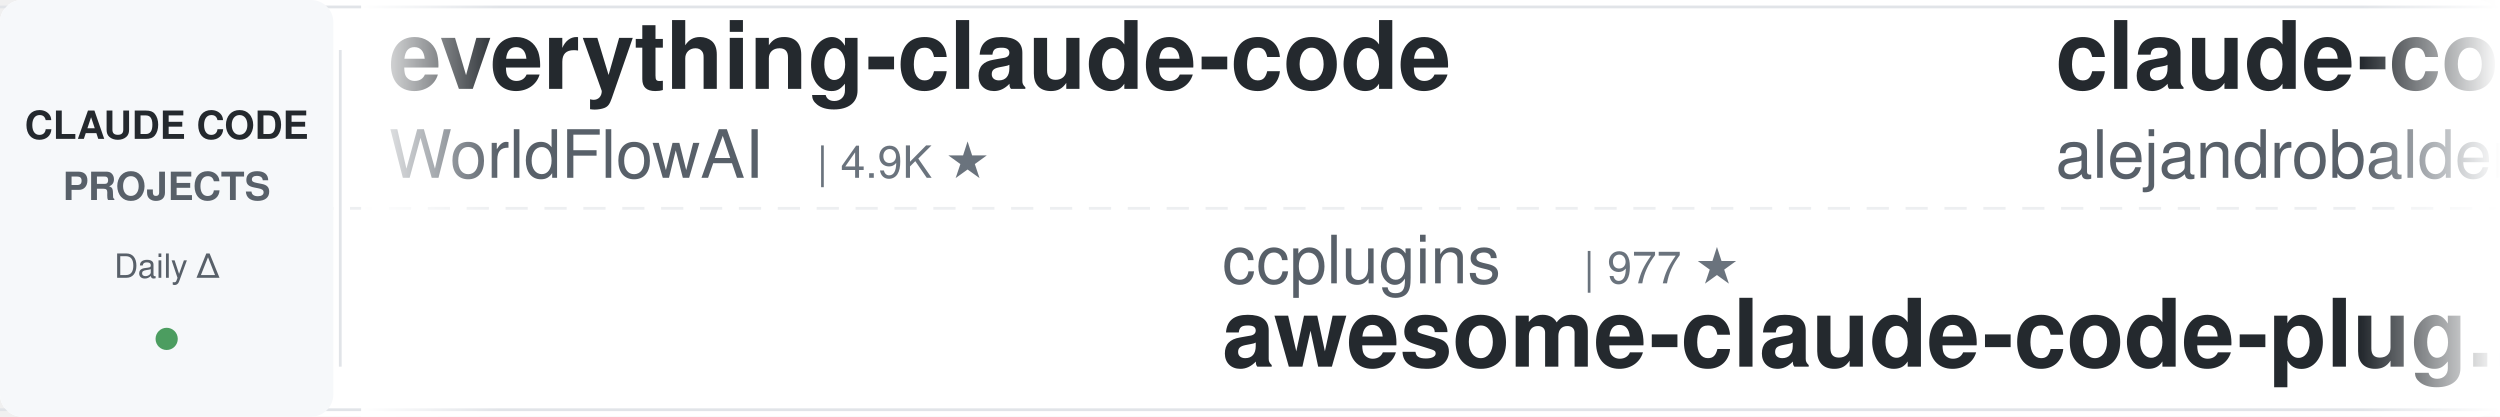
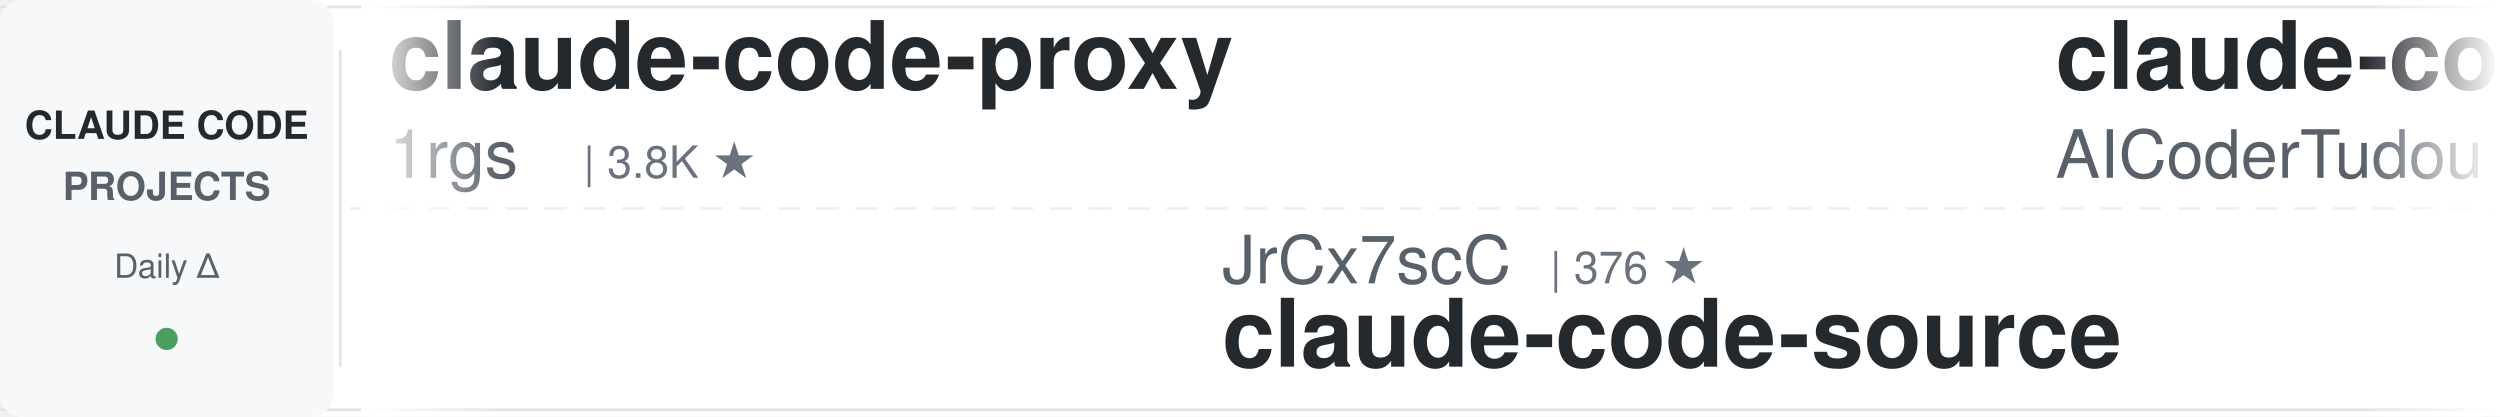
<svg xmlns="http://www.w3.org/2000/svg" width="900" height="150">
  <defs>
    <linearGradient id="leftFade" x1="0%" y1="0%" x2="100%" y2="0%">
      <stop offset="0%" style="stop-color:#ffffff;stop-opacity:1" />
      <stop offset="100%" style="stop-color:#ffffff;stop-opacity:0" />
    </linearGradient>
    <linearGradient id="rightFade" x1="0%" y1="0%" x2="100%" y2="0%">
      <stop offset="0%" style="stop-color:#ffffff;stop-opacity:0" />
      <stop offset="100%" style="stop-color:#ffffff;stop-opacity:1" />
    </linearGradient>
  </defs>
  <rect width="900" height="150" fill="#ffffff" rx="8" />
  <rect x="0" y="2" width="900" height="1" fill="#e1e4e8" />
  <rect x="0" y="147" width="900" height="1" fill="#e1e4e8" />
  <line x1="0" y1="75" x2="900" y2="75" stroke="#e1e4e8" stroke-width="1" stroke-dasharray="8 6" opacity="0.6" />
  <rect x="0" y="0" width="120" height="150" fill="#f6f8fa" rx="8" />
  <text x="60" y="50" font-family="-apple-system, BlinkMacSystemFont, 'Segoe UI', Helvetica, Arial, sans-serif" font-size="14" font-weight="600" fill="#24292e" text-anchor="middle">CLAUDE CODE</text>
  <text x="60" y="72" font-family="-apple-system, BlinkMacSystemFont, 'Segoe UI', Helvetica, Arial, sans-serif" font-size="14" font-weight="600" fill="#586069" text-anchor="middle">PROJECTS</text>
  <text x="60" y="100" font-family="-apple-system, BlinkMacSystemFont, 'Segoe UI', Helvetica, Arial, sans-serif" font-size="12" font-weight="500" fill="#586069" text-anchor="middle">Daily Δ</text>
  <circle cx="60" cy="122" r="4" fill="#22863a" opacity="0.8" />
  <rect x="122" y="18" width="1" height="114" fill="#e1e4e8" />
  <clipPath id="tickerClip">
    <rect x="130" y="0" width="770" height="150" />
  </clipPath>
  <g clip-path="url(#tickerClip)">
    <g id="tickerItems">
      <animateTransform attributeName="transform" attributeType="XML" type="translate" from="0 0" to="-3000 0" dur="54s" repeatCount="indefinite" />
      <g transform="translate(0, 0)">
-         <text x="140" y="32" font-family="-apple-system, BlinkMacSystemFont, 'Segoe UI', Helvetica, Arial, sans-serif" font-size="34" font-weight="600" fill="#24292e">everything-claude-code</text>
-         <text x="140" y="64" font-family="-apple-system, BlinkMacSystemFont, 'Segoe UI', Helvetica, Arial, sans-serif" font-size="24" font-weight="400" fill="#586069">WorldFlowAI</text>
-         <text x="294" y="64" font-family="-apple-system, BlinkMacSystemFont, 'Segoe UI', Helvetica, Arial, sans-serif" font-size="16" font-weight="500" fill="#6a737d">| 4.9K ★</text>
+         <text x="140" y="32" font-family="-apple-system, BlinkMacSystemFont, 'Segoe UI', Helvetica, Arial, sans-serif" font-size="34" font-weight="600" fill="#24292e">claude-code-proxy</text>
+         <text x="140" y="64" font-family="-apple-system, BlinkMacSystemFont, 'Segoe UI', Helvetica, Arial, sans-serif" font-size="24" font-weight="400" fill="#586069">1rgs</text>
+         <text x="210" y="64" font-family="-apple-system, BlinkMacSystemFont, 'Segoe UI', Helvetica, Arial, sans-serif" font-size="16" font-weight="500" fill="#6a737d">| 3.8K ★</text>
      </g>
      <g transform="translate(300, 0)">
-         <text x="140" y="102" font-family="-apple-system, BlinkMacSystemFont, 'Segoe UI', Helvetica, Arial, sans-serif" font-size="24" font-weight="400" fill="#586069">ccplugins</text>
-         <text x="270" y="102" font-family="-apple-system, BlinkMacSystemFont, 'Segoe UI', Helvetica, Arial, sans-serif" font-size="16" font-weight="500" fill="#6a737d">| 977 ★</text>
-         <text x="140" y="132" font-family="-apple-system, BlinkMacSystemFont, 'Segoe UI', Helvetica, Arial, sans-serif" font-size="34" font-weight="600" fill="#24292e">awesome-claude-code-plug...</text>
+         <text x="140" y="102" font-family="-apple-system, BlinkMacSystemFont, 'Segoe UI', Helvetica, Arial, sans-serif" font-size="24" font-weight="400" fill="#586069">JrCx7scC</text>
+         <text x="258" y="102" font-family="-apple-system, BlinkMacSystemFont, 'Segoe UI', Helvetica, Arial, sans-serif" font-size="16" font-weight="500" fill="#6a737d">| 376 ★</text>
+         <text x="140" y="132" font-family="-apple-system, BlinkMacSystemFont, 'Segoe UI', Helvetica, Arial, sans-serif" font-size="34" font-weight="600" fill="#24292e">claude-code-source</text>
      </g>
      <g transform="translate(600, 0)">
-         <text x="140" y="32" font-family="-apple-system, BlinkMacSystemFont, 'Segoe UI', Helvetica, Arial, sans-serif" font-size="34" font-weight="600" fill="#24292e">claude-code-from-source</text>
-         <text x="140" y="64" font-family="-apple-system, BlinkMacSystemFont, 'Segoe UI', Helvetica, Arial, sans-serif" font-size="24" font-weight="400" fill="#586069">alejandrobalderas</text>
-         <text x="366" y="64" font-family="-apple-system, BlinkMacSystemFont, 'Segoe UI', Helvetica, Arial, sans-serif" font-size="16" font-weight="500" fill="#6a737d">| 3.0K ★</text>
+         <text x="140" y="32" font-family="-apple-system, BlinkMacSystemFont, 'Segoe UI', Helvetica, Arial, sans-serif" font-size="34" font-weight="600" fill="#24292e">claude-code-tudou</text>
+         <text x="140" y="64" font-family="-apple-system, BlinkMacSystemFont, 'Segoe UI', Helvetica, Arial, sans-serif" font-size="24" font-weight="400" fill="#586069">AICoderTudou</text>
+         <text x="306" y="64" font-family="-apple-system, BlinkMacSystemFont, 'Segoe UI', Helvetica, Arial, sans-serif" font-size="16" font-weight="500" fill="#6a737d">| 493 ★</text>
      </g>
      <g transform="translate(900, 0)">
-         <text x="140" y="102" font-family="-apple-system, BlinkMacSystemFont, 'Segoe UI', Helvetica, Arial, sans-serif" font-size="24" font-weight="400" fill="#586069">musistudio</text>
-         <text x="282" y="102" font-family="-apple-system, BlinkMacSystemFont, 'Segoe UI', Helvetica, Arial, sans-serif" font-size="16" font-weight="500" fill="#6a737d">| 37.7K ★</text>
-         <text x="140" y="132" font-family="-apple-system, BlinkMacSystemFont, 'Segoe UI', Helvetica, Arial, sans-serif" font-size="34" font-weight="600" fill="#24292e">claude-code-router</text>
+         <text x="140" y="102" font-family="-apple-system, BlinkMacSystemFont, 'Segoe UI', Helvetica, Arial, sans-serif" font-size="24" font-weight="400" fill="#586069">kodu-ai</text>
+         <text x="246" y="102" font-family="-apple-system, BlinkMacSystemFont, 'Segoe UI', Helvetica, Arial, sans-serif" font-size="16" font-weight="500" fill="#6a737d">| 5.2K ★</text>
+         <text x="140" y="132" font-family="-apple-system, BlinkMacSystemFont, 'Segoe UI', Helvetica, Arial, sans-serif" font-size="34" font-weight="600" fill="#24292e">claude-coder</text>
      </g>
      <g transform="translate(1200, 0)">
-         <text x="140" y="32" font-family="-apple-system, BlinkMacSystemFont, 'Segoe UI', Helvetica, Arial, sans-serif" font-size="34" font-weight="600" fill="#24292e">Open-ClaudeCode</text>
-         <text x="140" y="64" font-family="-apple-system, BlinkMacSystemFont, 'Segoe UI', Helvetica, Arial, sans-serif" font-size="24" font-weight="400" fill="#586069">LING71671</text>
-         <text x="270" y="64" font-family="-apple-system, BlinkMacSystemFont, 'Segoe UI', Helvetica, Arial, sans-serif" font-size="16" font-weight="500" fill="#6a737d">| 970 ★</text>
+         <text x="140" y="32" font-family="-apple-system, BlinkMacSystemFont, 'Segoe UI', Helvetica, Arial, sans-serif" font-size="34" font-weight="600" fill="#24292e">claude-code-ultimate-gui...</text>
+         <text x="140" y="64" font-family="-apple-system, BlinkMacSystemFont, 'Segoe UI', Helvetica, Arial, sans-serif" font-size="24" font-weight="400" fill="#586069">FlorianBruniaux</text>
+         <text x="342" y="64" font-family="-apple-system, BlinkMacSystemFont, 'Segoe UI', Helvetica, Arial, sans-serif" font-size="16" font-weight="500" fill="#6a737d">| 6.2K ★</text>
      </g>
      <g transform="translate(1500, 0)">
-         <text x="140" y="102" font-family="-apple-system, BlinkMacSystemFont, 'Segoe UI', Helvetica, Arial, sans-serif" font-size="24" font-weight="400" fill="#586069">shanraisshan</text>
-         <text x="306" y="102" font-family="-apple-system, BlinkMacSystemFont, 'Segoe UI', Helvetica, Arial, sans-serif" font-size="16" font-weight="500" fill="#6a737d">| 67.7K ★</text>
-         <text x="140" y="132" font-family="-apple-system, BlinkMacSystemFont, 'Segoe UI', Helvetica, Arial, sans-serif" font-size="34" font-weight="600" fill="#24292e">claude-code-best-practic...</text>
+         <text x="140" y="102" font-family="-apple-system, BlinkMacSystemFont, 'Segoe UI', Helvetica, Arial, sans-serif" font-size="24" font-weight="400" fill="#586069">affaan-m</text>
+         <text x="258" y="102" font-family="-apple-system, BlinkMacSystemFont, 'Segoe UI', Helvetica, Arial, sans-serif" font-size="16" font-weight="500" fill="#6a737d">| 283.0K ★</text>
+         <text x="140" y="132" font-family="-apple-system, BlinkMacSystemFont, 'Segoe UI', Helvetica, Arial, sans-serif" font-size="34" font-weight="600" fill="#24292e">ECC</text>
      </g>
      <g transform="translate(1800, 0)">
-         <text x="140" y="32" font-family="-apple-system, BlinkMacSystemFont, 'Segoe UI', Helvetica, Arial, sans-serif" font-size="34" font-weight="600" fill="#24292e">claude-code-book</text>
-         <text x="140" y="64" font-family="-apple-system, BlinkMacSystemFont, 'Segoe UI', Helvetica, Arial, sans-serif" font-size="24" font-weight="400" fill="#586069">lintsinghua</text>
-         <text x="294" y="64" font-family="-apple-system, BlinkMacSystemFont, 'Segoe UI', Helvetica, Arial, sans-serif" font-size="16" font-weight="500" fill="#6a737d">| 4.3K ★</text>
+         <text x="140" y="32" font-family="-apple-system, BlinkMacSystemFont, 'Segoe UI', Helvetica, Arial, sans-serif" font-size="34" font-weight="600" fill="#24292e">claude-code-tips</text>
+         <text x="140" y="64" font-family="-apple-system, BlinkMacSystemFont, 'Segoe UI', Helvetica, Arial, sans-serif" font-size="24" font-weight="400" fill="#586069">ykdojo</text>
+         <text x="234" y="64" font-family="-apple-system, BlinkMacSystemFont, 'Segoe UI', Helvetica, Arial, sans-serif" font-size="16" font-weight="500" fill="#6a737d">| 10.2K ★</text>
      </g>
      <g transform="translate(2100, 0)">
-         <text x="140" y="102" font-family="-apple-system, BlinkMacSystemFont, 'Segoe UI', Helvetica, Arial, sans-serif" font-size="24" font-weight="400" fill="#586069">ykdojo</text>
-         <text x="234" y="102" font-family="-apple-system, BlinkMacSystemFont, 'Segoe UI', Helvetica, Arial, sans-serif" font-size="16" font-weight="500" fill="#6a737d">| 10.2K ★</text>
-         <text x="140" y="132" font-family="-apple-system, BlinkMacSystemFont, 'Segoe UI', Helvetica, Arial, sans-serif" font-size="34" font-weight="600" fill="#24292e">claude-code-tips</text>
+         <text x="140" y="102" font-family="-apple-system, BlinkMacSystemFont, 'Segoe UI', Helvetica, Arial, sans-serif" font-size="24" font-weight="400" fill="#586069">Alishahryar1</text>
+         <text x="306" y="102" font-family="-apple-system, BlinkMacSystemFont, 'Segoe UI', Helvetica, Arial, sans-serif" font-size="16" font-weight="500" fill="#6a737d">| 61.4K ★</text>
+         <text x="140" y="132" font-family="-apple-system, BlinkMacSystemFont, 'Segoe UI', Helvetica, Arial, sans-serif" font-size="34" font-weight="600" fill="#24292e">free-claude-code</text>
      </g>
      <g transform="translate(2400, 0)">
-         <text x="140" y="32" font-family="-apple-system, BlinkMacSystemFont, 'Segoe UI', Helvetica, Arial, sans-serif" font-size="34" font-weight="600" fill="#24292e">claude-code-video-toolki...</text>
-         <text x="140" y="64" font-family="-apple-system, BlinkMacSystemFont, 'Segoe UI', Helvetica, Arial, sans-serif" font-size="24" font-weight="400" fill="#586069">digitalsamba</text>
-         <text x="306" y="64" font-family="-apple-system, BlinkMacSystemFont, 'Segoe UI', Helvetica, Arial, sans-serif" font-size="16" font-weight="500" fill="#6a737d">| 2.3K ★</text>
+         <text x="140" y="32" font-family="-apple-system, BlinkMacSystemFont, 'Segoe UI', Helvetica, Arial, sans-serif" font-size="34" font-weight="600" fill="#24292e">learn-claude-code</text>
+         <text x="140" y="64" font-family="-apple-system, BlinkMacSystemFont, 'Segoe UI', Helvetica, Arial, sans-serif" font-size="24" font-weight="400" fill="#586069">shareAI-lab</text>
+         <text x="294" y="64" font-family="-apple-system, BlinkMacSystemFont, 'Segoe UI', Helvetica, Arial, sans-serif" font-size="16" font-weight="500" fill="#6a737d">| 78.8K ★</text>
      </g>
      <g transform="translate(2700, 0)">
-         <text x="140" y="102" font-family="-apple-system, BlinkMacSystemFont, 'Segoe UI', Helvetica, Arial, sans-serif" font-size="24" font-weight="400" fill="#586069">ChrisWiles</text>
-         <text x="282" y="102" font-family="-apple-system, BlinkMacSystemFont, 'Segoe UI', Helvetica, Arial, sans-serif" font-size="16" font-weight="500" fill="#6a737d">| 6.1K ★</text>
-         <text x="140" y="132" font-family="-apple-system, BlinkMacSystemFont, 'Segoe UI', Helvetica, Arial, sans-serif" font-size="34" font-weight="600" fill="#24292e">claude-code-showcase</text>
+         <text x="140" y="102" font-family="-apple-system, BlinkMacSystemFont, 'Segoe UI', Helvetica, Arial, sans-serif" font-size="24" font-weight="400" fill="#586069">daymade</text>
+         <text x="246" y="102" font-family="-apple-system, BlinkMacSystemFont, 'Segoe UI', Helvetica, Arial, sans-serif" font-size="16" font-weight="500" fill="#6a737d">| 1.5K ★</text>
+         <text x="140" y="132" font-family="-apple-system, BlinkMacSystemFont, 'Segoe UI', Helvetica, Arial, sans-serif" font-size="34" font-weight="600" fill="#24292e">claude-code-skills</text>
      </g>
      <g transform="translate(3000, 0)">
-         <text x="140" y="32" font-family="-apple-system, BlinkMacSystemFont, 'Segoe UI', Helvetica, Arial, sans-serif" font-size="34" font-weight="600" fill="#24292e">everything-claude-code</text>
-         <text x="140" y="64" font-family="-apple-system, BlinkMacSystemFont, 'Segoe UI', Helvetica, Arial, sans-serif" font-size="24" font-weight="400" fill="#586069">WorldFlowAI</text>
-         <text x="294" y="64" font-family="-apple-system, BlinkMacSystemFont, 'Segoe UI', Helvetica, Arial, sans-serif" font-size="16" font-weight="500" fill="#6a737d">| 4.9K ★</text>
+         <text x="140" y="32" font-family="-apple-system, BlinkMacSystemFont, 'Segoe UI', Helvetica, Arial, sans-serif" font-size="34" font-weight="600" fill="#24292e">claude-code-proxy</text>
+         <text x="140" y="64" font-family="-apple-system, BlinkMacSystemFont, 'Segoe UI', Helvetica, Arial, sans-serif" font-size="24" font-weight="400" fill="#586069">1rgs</text>
+         <text x="210" y="64" font-family="-apple-system, BlinkMacSystemFont, 'Segoe UI', Helvetica, Arial, sans-serif" font-size="16" font-weight="500" fill="#6a737d">| 3.8K ★</text>
      </g>
      <g transform="translate(3300, 0)">
-         <text x="140" y="102" font-family="-apple-system, BlinkMacSystemFont, 'Segoe UI', Helvetica, Arial, sans-serif" font-size="24" font-weight="400" fill="#586069">ccplugins</text>
-         <text x="270" y="102" font-family="-apple-system, BlinkMacSystemFont, 'Segoe UI', Helvetica, Arial, sans-serif" font-size="16" font-weight="500" fill="#6a737d">| 977 ★</text>
-         <text x="140" y="132" font-family="-apple-system, BlinkMacSystemFont, 'Segoe UI', Helvetica, Arial, sans-serif" font-size="34" font-weight="600" fill="#24292e">awesome-claude-code-plug...</text>
+         <text x="140" y="102" font-family="-apple-system, BlinkMacSystemFont, 'Segoe UI', Helvetica, Arial, sans-serif" font-size="24" font-weight="400" fill="#586069">JrCx7scC</text>
+         <text x="258" y="102" font-family="-apple-system, BlinkMacSystemFont, 'Segoe UI', Helvetica, Arial, sans-serif" font-size="16" font-weight="500" fill="#6a737d">| 376 ★</text>
+         <text x="140" y="132" font-family="-apple-system, BlinkMacSystemFont, 'Segoe UI', Helvetica, Arial, sans-serif" font-size="34" font-weight="600" fill="#24292e">claude-code-source</text>
      </g>
      <g transform="translate(3600, 0)">
-         <text x="140" y="32" font-family="-apple-system, BlinkMacSystemFont, 'Segoe UI', Helvetica, Arial, sans-serif" font-size="34" font-weight="600" fill="#24292e">claude-code-from-source</text>
-         <text x="140" y="64" font-family="-apple-system, BlinkMacSystemFont, 'Segoe UI', Helvetica, Arial, sans-serif" font-size="24" font-weight="400" fill="#586069">alejandrobalderas</text>
-         <text x="366" y="64" font-family="-apple-system, BlinkMacSystemFont, 'Segoe UI', Helvetica, Arial, sans-serif" font-size="16" font-weight="500" fill="#6a737d">| 3.0K ★</text>
+         <text x="140" y="32" font-family="-apple-system, BlinkMacSystemFont, 'Segoe UI', Helvetica, Arial, sans-serif" font-size="34" font-weight="600" fill="#24292e">claude-code-tudou</text>
+         <text x="140" y="64" font-family="-apple-system, BlinkMacSystemFont, 'Segoe UI', Helvetica, Arial, sans-serif" font-size="24" font-weight="400" fill="#586069">AICoderTudou</text>
+         <text x="306" y="64" font-family="-apple-system, BlinkMacSystemFont, 'Segoe UI', Helvetica, Arial, sans-serif" font-size="16" font-weight="500" fill="#6a737d">| 493 ★</text>
      </g>
      <g transform="translate(3900, 0)">
-         <text x="140" y="102" font-family="-apple-system, BlinkMacSystemFont, 'Segoe UI', Helvetica, Arial, sans-serif" font-size="24" font-weight="400" fill="#586069">musistudio</text>
-         <text x="282" y="102" font-family="-apple-system, BlinkMacSystemFont, 'Segoe UI', Helvetica, Arial, sans-serif" font-size="16" font-weight="500" fill="#6a737d">| 37.7K ★</text>
-         <text x="140" y="132" font-family="-apple-system, BlinkMacSystemFont, 'Segoe UI', Helvetica, Arial, sans-serif" font-size="34" font-weight="600" fill="#24292e">claude-code-router</text>
+         <text x="140" y="102" font-family="-apple-system, BlinkMacSystemFont, 'Segoe UI', Helvetica, Arial, sans-serif" font-size="24" font-weight="400" fill="#586069">kodu-ai</text>
+         <text x="246" y="102" font-family="-apple-system, BlinkMacSystemFont, 'Segoe UI', Helvetica, Arial, sans-serif" font-size="16" font-weight="500" fill="#6a737d">| 5.2K ★</text>
+         <text x="140" y="132" font-family="-apple-system, BlinkMacSystemFont, 'Segoe UI', Helvetica, Arial, sans-serif" font-size="34" font-weight="600" fill="#24292e">claude-coder</text>
      </g>
    </g>
  </g>
  <rect x="130" y="0" width="50" height="150" fill="url(#leftFade)" />
  <rect x="850" y="0" width="50" height="150" fill="url(#rightFade)" />
</svg>
